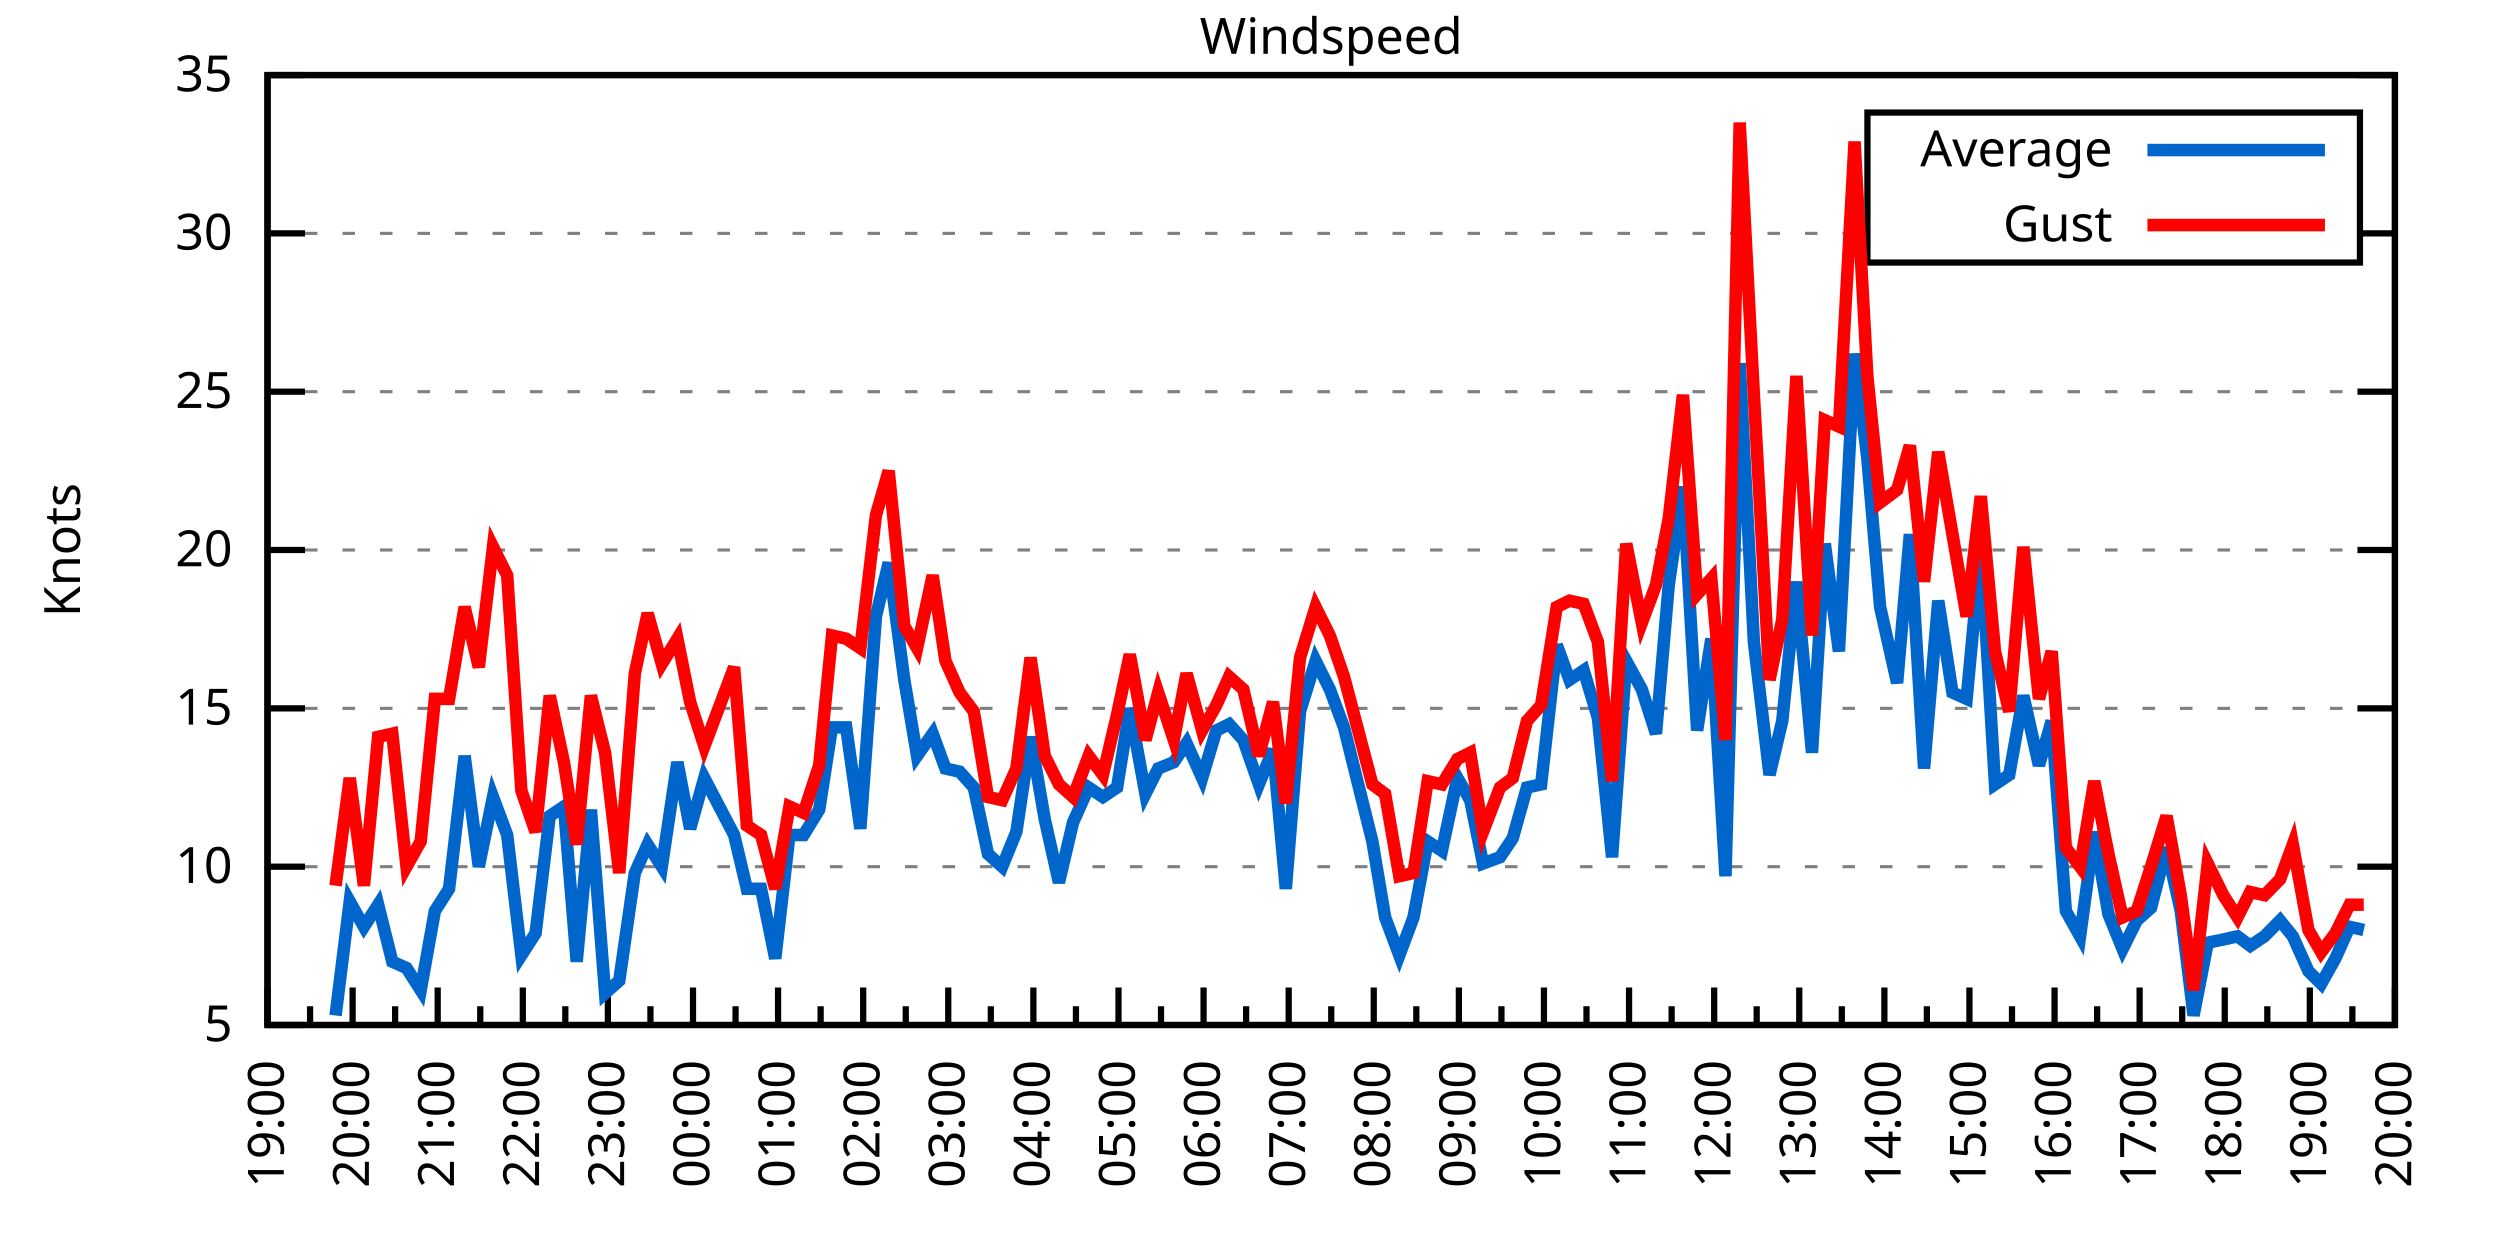
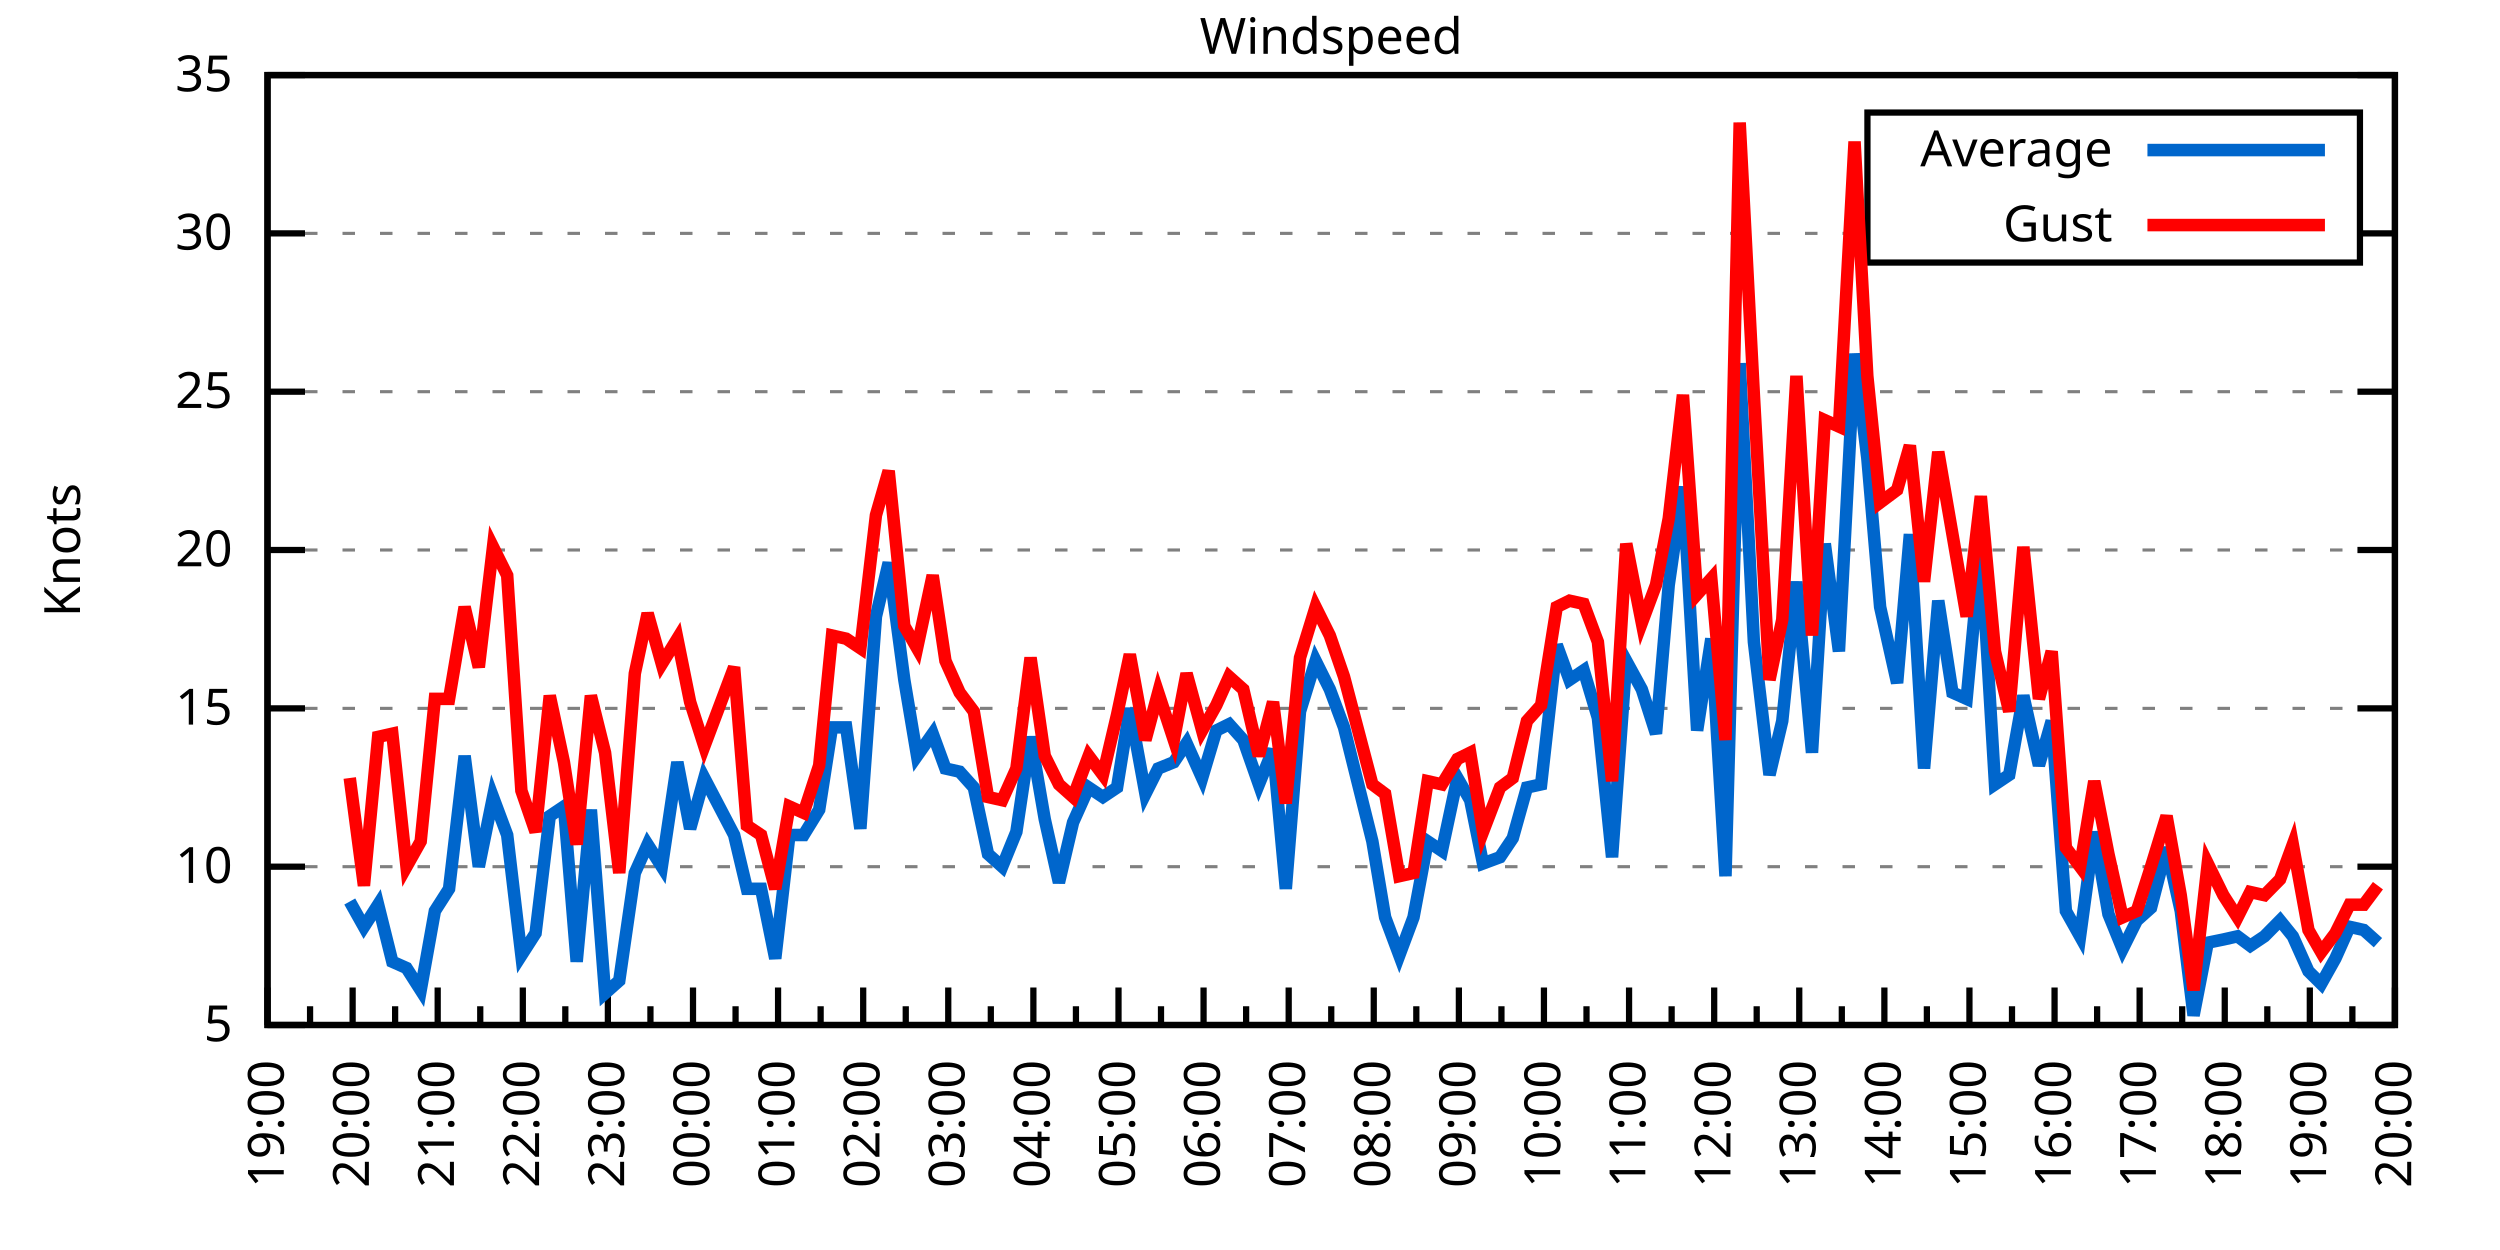
<svg xmlns="http://www.w3.org/2000/svg" xmlns:xlink="http://www.w3.org/1999/xlink" width="400" height="200" viewBox="0 0 400 200">
  <g id="gnuplot_canvas">
    <rect x="0" y="0" width="400" height="200" fill="none" />
    <defs>
      <circle id="gpDot" r="0.5" stroke-width="0.5" stroke="currentColor" />
      <path id="gpPt0" stroke-width="0.333" stroke="currentColor" d="M-1,0 h2 M0,-1 v2" />
      <path id="gpPt1" stroke-width="0.333" stroke="currentColor" d="M-1,-1 L1,1 M1,-1 L-1,1" />
      <path id="gpPt2" stroke-width="0.333" stroke="currentColor" d="M-1,0 L1,0 M0,-1 L0,1 M-1,-1 L1,1 M-1,1 L1,-1" />
      <rect id="gpPt3" stroke-width="0.333" stroke="currentColor" x="-1" y="-1" width="2" height="2" />
      <rect id="gpPt4" stroke-width="0.333" stroke="currentColor" fill="currentColor" x="-1" y="-1" width="2" height="2" />
      <circle id="gpPt5" stroke-width="0.333" stroke="currentColor" cx="0" cy="0" r="1" />
      <use xlink:href="#gpPt5" id="gpPt6" fill="currentColor" stroke="none" />
      <path id="gpPt7" stroke-width="0.333" stroke="currentColor" d="M0,-1.33 L-1.33,0.67 L1.33,0.67 z" />
      <use xlink:href="#gpPt7" id="gpPt8" fill="currentColor" stroke="none" />
      <use xlink:href="#gpPt7" id="gpPt9" stroke="currentColor" transform="rotate(180)" />
      <use xlink:href="#gpPt9" id="gpPt10" fill="currentColor" stroke="none" />
      <use xlink:href="#gpPt3" id="gpPt11" stroke="currentColor" transform="rotate(45)" />
      <use xlink:href="#gpPt11" id="gpPt12" fill="currentColor" stroke="none" />
      <path id="gpPt13" stroke-width="0.333" stroke="currentColor" d="M0,1.330 L1.265,0.411 L0.782,-1.067 L-0.782,-1.076 L-1.265,0.411 z" />
      <use xlink:href="#gpPt13" id="gpPt14" fill="currentColor" stroke="none" />
      <filter id="textbox" filterUnits="objectBoundingBox" x="0" y="0" height="1" width="1">
        <feFlood flood-color="white" flood-opacity="1" result="bgnd" />
        <feComposite in="SourceGraphic" in2="bgnd" operator="atop" />
      </filter>
      <filter id="greybox" filterUnits="objectBoundingBox" x="0" y="0" height="1" width="1">
        <feFlood flood-color="lightgrey" flood-opacity="1" result="grey" />
        <feComposite in="SourceGraphic" in2="grey" operator="atop" />
      </filter>
    </defs>
    <g fill="none" color="white" stroke="currentColor" stroke-width="1.00" stroke-linecap="butt" stroke-linejoin="miter">
</g>
    <g fill="none" color="black" stroke="currentColor" stroke-width="1.00" stroke-linecap="butt" stroke-linejoin="miter">
      <g stroke="none" shape-rendering="crispEdges">
        <polygon fill="rgb(255, 255, 255)" points="42.80,164.00 383.18,164.00 383.18,12.02 42.80,12.02 " />
      </g>
    </g>
    <g fill="none" color="black" stroke="currentColor" stroke-width="1.00" stroke-linecap="butt" stroke-linejoin="miter">
</g>
    <g fill="none" color="black" stroke="black" stroke-width="0.50" stroke-linecap="butt" stroke-linejoin="miter">
</g>
    <g fill="none" color="gray" stroke="currentColor" stroke-width="0.50" stroke-linecap="butt" stroke-linejoin="miter">
      <path stroke="gray" stroke-dasharray="2,4" class="gridline" d="M42.80,164.00 L383.19,164.00  " />
    </g>
    <g fill="none" color="gray" stroke="gray" stroke-width="1.00" stroke-linecap="butt" stroke-linejoin="miter">
</g>
    <g fill="none" color="black" stroke="currentColor" stroke-width="1.00" stroke-linecap="butt" stroke-linejoin="miter">
      <path stroke="black" d="M42.80,164.00 L48.80,164.00 M383.19,164.00 L377.19,164.00  " />
      <g transform="translate(37.20,166.60)" stroke="none" fill="black" font-family="Sans" font-size="8.00" text-anchor="end">
        <text>
          <tspan font-family="Sans"> 5</tspan>
        </text>
      </g>
    </g>
    <g fill="none" color="black" stroke="currentColor" stroke-width="1.00" stroke-linecap="butt" stroke-linejoin="miter">
</g>
    <g fill="none" color="black" stroke="black" stroke-width="0.50" stroke-linecap="butt" stroke-linejoin="miter">
</g>
    <g fill="none" color="gray" stroke="currentColor" stroke-width="0.50" stroke-linecap="butt" stroke-linejoin="miter">
      <path stroke="gray" stroke-dasharray="2,4" class="gridline" d="M42.80,138.67 L383.19,138.67  " />
    </g>
    <g fill="none" color="gray" stroke="gray" stroke-width="1.00" stroke-linecap="butt" stroke-linejoin="miter">
</g>
    <g fill="none" color="black" stroke="currentColor" stroke-width="1.00" stroke-linecap="butt" stroke-linejoin="miter">
      <path stroke="black" d="M42.80,138.67 L48.80,138.67 M383.19,138.67 L377.19,138.67  " />
      <g transform="translate(37.20,141.27)" stroke="none" fill="black" font-family="Sans" font-size="8.00" text-anchor="end">
        <text>
          <tspan font-family="Sans"> 10</tspan>
        </text>
      </g>
    </g>
    <g fill="none" color="black" stroke="currentColor" stroke-width="1.00" stroke-linecap="butt" stroke-linejoin="miter">
</g>
    <g fill="none" color="black" stroke="black" stroke-width="0.50" stroke-linecap="butt" stroke-linejoin="miter">
</g>
    <g fill="none" color="gray" stroke="currentColor" stroke-width="0.50" stroke-linecap="butt" stroke-linejoin="miter">
      <path stroke="gray" stroke-dasharray="2,4" class="gridline" d="M42.80,113.34 L383.19,113.34  " />
    </g>
    <g fill="none" color="gray" stroke="gray" stroke-width="1.00" stroke-linecap="butt" stroke-linejoin="miter">
</g>
    <g fill="none" color="black" stroke="currentColor" stroke-width="1.00" stroke-linecap="butt" stroke-linejoin="miter">
      <path stroke="black" d="M42.80,113.34 L48.80,113.34 M383.19,113.34 L377.19,113.34  " />
      <g transform="translate(37.20,115.94)" stroke="none" fill="black" font-family="Sans" font-size="8.00" text-anchor="end">
        <text>
          <tspan font-family="Sans"> 15</tspan>
        </text>
      </g>
    </g>
    <g fill="none" color="black" stroke="currentColor" stroke-width="1.00" stroke-linecap="butt" stroke-linejoin="miter">
</g>
    <g fill="none" color="black" stroke="black" stroke-width="0.50" stroke-linecap="butt" stroke-linejoin="miter">
</g>
    <g fill="none" color="gray" stroke="currentColor" stroke-width="0.50" stroke-linecap="butt" stroke-linejoin="miter">
      <path stroke="gray" stroke-dasharray="2,4" class="gridline" d="M42.80,88.00 L383.19,88.00  " />
    </g>
    <g fill="none" color="gray" stroke="gray" stroke-width="1.00" stroke-linecap="butt" stroke-linejoin="miter">
</g>
    <g fill="none" color="black" stroke="currentColor" stroke-width="1.00" stroke-linecap="butt" stroke-linejoin="miter">
      <path stroke="black" d="M42.80,88.00 L48.80,88.00 M383.19,88.00 L377.19,88.00  " />
      <g transform="translate(37.20,90.60)" stroke="none" fill="black" font-family="Sans" font-size="8.00" text-anchor="end">
        <text>
          <tspan font-family="Sans"> 20</tspan>
        </text>
      </g>
    </g>
    <g fill="none" color="black" stroke="currentColor" stroke-width="1.00" stroke-linecap="butt" stroke-linejoin="miter">
</g>
    <g fill="none" color="black" stroke="black" stroke-width="0.50" stroke-linecap="butt" stroke-linejoin="miter">
</g>
    <g fill="none" color="gray" stroke="currentColor" stroke-width="0.50" stroke-linecap="butt" stroke-linejoin="miter">
      <path stroke="gray" stroke-dasharray="2,4" class="gridline" d="M42.80,62.67 L383.19,62.67  " />
    </g>
    <g fill="none" color="gray" stroke="gray" stroke-width="1.00" stroke-linecap="butt" stroke-linejoin="miter">
</g>
    <g fill="none" color="black" stroke="currentColor" stroke-width="1.00" stroke-linecap="butt" stroke-linejoin="miter">
      <path stroke="black" d="M42.80,62.67 L48.80,62.67 M383.19,62.67 L377.19,62.67  " />
      <g transform="translate(37.20,65.27)" stroke="none" fill="black" font-family="Sans" font-size="8.00" text-anchor="end">
        <text>
          <tspan font-family="Sans"> 25</tspan>
        </text>
      </g>
    </g>
    <g fill="none" color="black" stroke="currentColor" stroke-width="1.00" stroke-linecap="butt" stroke-linejoin="miter">
</g>
    <g fill="none" color="black" stroke="black" stroke-width="0.50" stroke-linecap="butt" stroke-linejoin="miter">
</g>
    <g fill="none" color="gray" stroke="currentColor" stroke-width="0.50" stroke-linecap="butt" stroke-linejoin="miter">
      <path stroke="gray" stroke-dasharray="2,4" class="gridline" d="M42.80,37.34 L298.79,37.34 M377.59,37.34 L383.19,37.34  " />
    </g>
    <g fill="none" color="gray" stroke="gray" stroke-width="1.00" stroke-linecap="butt" stroke-linejoin="miter">
</g>
    <g fill="none" color="black" stroke="currentColor" stroke-width="1.00" stroke-linecap="butt" stroke-linejoin="miter">
      <path stroke="black" d="M42.80,37.34 L48.80,37.34 M383.19,37.34 L377.19,37.34  " />
      <g transform="translate(37.20,39.94)" stroke="none" fill="black" font-family="Sans" font-size="8.00" text-anchor="end">
        <text>
          <tspan font-family="Sans"> 30</tspan>
        </text>
      </g>
    </g>
    <g fill="none" color="black" stroke="currentColor" stroke-width="1.00" stroke-linecap="butt" stroke-linejoin="miter">
</g>
    <g fill="none" color="black" stroke="black" stroke-width="0.50" stroke-linecap="butt" stroke-linejoin="miter">
</g>
    <g fill="none" color="gray" stroke="currentColor" stroke-width="0.50" stroke-linecap="butt" stroke-linejoin="miter">
      <path stroke="gray" stroke-dasharray="2,4" class="gridline" d="M42.80,12.01 L383.19,12.01  " />
    </g>
    <g fill="none" color="gray" stroke="gray" stroke-width="1.00" stroke-linecap="butt" stroke-linejoin="miter">
</g>
    <g fill="none" color="black" stroke="currentColor" stroke-width="1.00" stroke-linecap="butt" stroke-linejoin="miter">
      <path stroke="black" d="M42.80,12.01 L48.80,12.01 M383.19,12.01 L377.19,12.01  " />
      <g transform="translate(37.20,14.61)" stroke="none" fill="black" font-family="Sans" font-size="8.00" text-anchor="end">
        <text>
          <tspan font-family="Sans"> 35</tspan>
        </text>
      </g>
    </g>
    <g fill="none" color="black" stroke="currentColor" stroke-width="1.00" stroke-linecap="butt" stroke-linejoin="miter">
      <path stroke="black" d="M42.80,164.00 L42.80,158.00  " />
      <g transform="translate(45.40,169.60) rotate(270)" stroke="none" fill="black" font-family="Sans" font-size="8.00" text-anchor="end">
        <text>
          <tspan font-family="Sans">19:00</tspan>
        </text>
      </g>
    </g>
    <g fill="none" color="black" stroke="currentColor" stroke-width="1.00" stroke-linecap="butt" stroke-linejoin="miter">
      <path stroke="black" d="M49.61,164.00 L49.61,161.00 M56.42,164.00 L56.42,158.00  " />
      <g transform="translate(59.02,169.60) rotate(270)" stroke="none" fill="black" font-family="Sans" font-size="8.00" text-anchor="end">
        <text>
          <tspan font-family="Sans">20:00</tspan>
        </text>
      </g>
    </g>
    <g fill="none" color="black" stroke="currentColor" stroke-width="1.00" stroke-linecap="butt" stroke-linejoin="miter">
      <path stroke="black" d="M63.22,164.00 L63.22,161.00 M70.03,164.00 L70.03,158.00  " />
      <g transform="translate(72.63,169.60) rotate(270)" stroke="none" fill="black" font-family="Sans" font-size="8.00" text-anchor="end">
        <text>
          <tspan font-family="Sans">21:00</tspan>
        </text>
      </g>
    </g>
    <g fill="none" color="black" stroke="currentColor" stroke-width="1.00" stroke-linecap="butt" stroke-linejoin="miter">
      <path stroke="black" d="M76.84,164.00 L76.84,161.00 M83.65,164.00 L83.65,158.00  " />
      <g transform="translate(86.25,169.60) rotate(270)" stroke="none" fill="black" font-family="Sans" font-size="8.00" text-anchor="end">
        <text>
          <tspan font-family="Sans">22:00</tspan>
        </text>
      </g>
    </g>
    <g fill="none" color="black" stroke="currentColor" stroke-width="1.00" stroke-linecap="butt" stroke-linejoin="miter">
      <path stroke="black" d="M90.45,164.00 L90.45,161.00 M97.26,164.00 L97.26,158.00  " />
      <g transform="translate(99.86,169.60) rotate(270)" stroke="none" fill="black" font-family="Sans" font-size="8.00" text-anchor="end">
        <text>
          <tspan font-family="Sans">23:00</tspan>
        </text>
      </g>
    </g>
    <g fill="none" color="black" stroke="currentColor" stroke-width="1.00" stroke-linecap="butt" stroke-linejoin="miter">
      <path stroke="black" d="M104.07,164.00 L104.07,161.00 M110.88,164.00 L110.88,158.00  " />
      <g transform="translate(113.48,169.60) rotate(270)" stroke="none" fill="black" font-family="Sans" font-size="8.00" text-anchor="end">
        <text>
          <tspan font-family="Sans">00:00</tspan>
        </text>
      </g>
    </g>
    <g fill="none" color="black" stroke="currentColor" stroke-width="1.00" stroke-linecap="butt" stroke-linejoin="miter">
      <path stroke="black" d="M117.69,164.00 L117.69,161.00 M124.49,164.00 L124.49,158.00  " />
      <g transform="translate(127.09,169.60) rotate(270)" stroke="none" fill="black" font-family="Sans" font-size="8.00" text-anchor="end">
        <text>
          <tspan font-family="Sans">01:00</tspan>
        </text>
      </g>
    </g>
    <g fill="none" color="black" stroke="currentColor" stroke-width="1.00" stroke-linecap="butt" stroke-linejoin="miter">
      <path stroke="black" d="M131.30,164.00 L131.30,161.00 M138.11,164.00 L138.11,158.00  " />
      <g transform="translate(140.71,169.60) rotate(270)" stroke="none" fill="black" font-family="Sans" font-size="8.00" text-anchor="end">
        <text>
          <tspan font-family="Sans">02:00</tspan>
        </text>
      </g>
    </g>
    <g fill="none" color="black" stroke="currentColor" stroke-width="1.00" stroke-linecap="butt" stroke-linejoin="miter">
      <path stroke="black" d="M144.92,164.00 L144.92,161.00 M151.72,164.00 L151.72,158.00  " />
      <g transform="translate(154.32,169.60) rotate(270)" stroke="none" fill="black" font-family="Sans" font-size="8.00" text-anchor="end">
        <text>
          <tspan font-family="Sans">03:00</tspan>
        </text>
      </g>
    </g>
    <g fill="none" color="black" stroke="currentColor" stroke-width="1.00" stroke-linecap="butt" stroke-linejoin="miter">
      <path stroke="black" d="M158.53,164.00 L158.53,161.00 M165.34,164.00 L165.34,158.00  " />
      <g transform="translate(167.94,169.60) rotate(270)" stroke="none" fill="black" font-family="Sans" font-size="8.00" text-anchor="end">
        <text>
          <tspan font-family="Sans">04:00</tspan>
        </text>
      </g>
    </g>
    <g fill="none" color="black" stroke="currentColor" stroke-width="1.00" stroke-linecap="butt" stroke-linejoin="miter">
      <path stroke="black" d="M172.15,164.00 L172.15,161.00 M178.96,164.00 L178.96,158.00  " />
      <g transform="translate(181.56,169.60) rotate(270)" stroke="none" fill="black" font-family="Sans" font-size="8.00" text-anchor="end">
        <text>
          <tspan font-family="Sans">05:00</tspan>
        </text>
      </g>
    </g>
    <g fill="none" color="black" stroke="currentColor" stroke-width="1.00" stroke-linecap="butt" stroke-linejoin="miter">
      <path stroke="black" d="M185.76,164.00 L185.76,161.00 M192.57,164.00 L192.57,158.00  " />
      <g transform="translate(195.17,169.60) rotate(270)" stroke="none" fill="black" font-family="Sans" font-size="8.00" text-anchor="end">
        <text>
          <tspan font-family="Sans">06:00</tspan>
        </text>
      </g>
    </g>
    <g fill="none" color="black" stroke="currentColor" stroke-width="1.00" stroke-linecap="butt" stroke-linejoin="miter">
      <path stroke="black" d="M199.38,164.00 L199.38,161.00 M206.19,164.00 L206.19,158.00  " />
      <g transform="translate(208.79,169.60) rotate(270)" stroke="none" fill="black" font-family="Sans" font-size="8.00" text-anchor="end">
        <text>
          <tspan font-family="Sans">07:00</tspan>
        </text>
      </g>
    </g>
    <g fill="none" color="black" stroke="currentColor" stroke-width="1.00" stroke-linecap="butt" stroke-linejoin="miter">
      <path stroke="black" d="M213.00,164.00 L213.00,161.00 M219.80,164.00 L219.80,158.00  " />
      <g transform="translate(222.40,169.60) rotate(270)" stroke="none" fill="black" font-family="Sans" font-size="8.00" text-anchor="end">
        <text>
          <tspan font-family="Sans">08:00</tspan>
        </text>
      </g>
    </g>
    <g fill="none" color="black" stroke="currentColor" stroke-width="1.00" stroke-linecap="butt" stroke-linejoin="miter">
      <path stroke="black" d="M226.61,164.00 L226.61,161.00 M233.42,164.00 L233.42,158.00  " />
      <g transform="translate(236.02,169.60) rotate(270)" stroke="none" fill="black" font-family="Sans" font-size="8.00" text-anchor="end">
        <text>
          <tspan font-family="Sans">09:00</tspan>
        </text>
      </g>
    </g>
    <g fill="none" color="black" stroke="currentColor" stroke-width="1.00" stroke-linecap="butt" stroke-linejoin="miter">
      <path stroke="black" d="M240.23,164.00 L240.23,161.00 M247.03,164.00 L247.03,158.00  " />
      <g transform="translate(249.63,169.60) rotate(270)" stroke="none" fill="black" font-family="Sans" font-size="8.00" text-anchor="end">
        <text>
          <tspan font-family="Sans">10:00</tspan>
        </text>
      </g>
    </g>
    <g fill="none" color="black" stroke="currentColor" stroke-width="1.00" stroke-linecap="butt" stroke-linejoin="miter">
      <path stroke="black" d="M253.84,164.00 L253.84,161.00 M260.65,164.00 L260.65,158.00  " />
      <g transform="translate(263.25,169.60) rotate(270)" stroke="none" fill="black" font-family="Sans" font-size="8.00" text-anchor="end">
        <text>
          <tspan font-family="Sans">11:00</tspan>
        </text>
      </g>
    </g>
    <g fill="none" color="black" stroke="currentColor" stroke-width="1.00" stroke-linecap="butt" stroke-linejoin="miter">
      <path stroke="black" d="M267.46,164.00 L267.46,161.00 M274.27,164.00 L274.27,158.00  " />
      <g transform="translate(276.87,169.60) rotate(270)" stroke="none" fill="black" font-family="Sans" font-size="8.00" text-anchor="end">
        <text>
          <tspan font-family="Sans">12:00</tspan>
        </text>
      </g>
    </g>
    <g fill="none" color="black" stroke="currentColor" stroke-width="1.00" stroke-linecap="butt" stroke-linejoin="miter">
      <path stroke="black" d="M281.07,164.00 L281.07,161.00 M287.88,164.00 L287.88,158.00  " />
      <g transform="translate(290.48,169.60) rotate(270)" stroke="none" fill="black" font-family="Sans" font-size="8.00" text-anchor="end">
        <text>
          <tspan font-family="Sans">13:00</tspan>
        </text>
      </g>
    </g>
    <g fill="none" color="black" stroke="currentColor" stroke-width="1.00" stroke-linecap="butt" stroke-linejoin="miter">
      <path stroke="black" d="M294.69,164.00 L294.69,161.00 M301.50,164.00 L301.50,158.00  " />
      <g transform="translate(304.10,169.60) rotate(270)" stroke="none" fill="black" font-family="Sans" font-size="8.00" text-anchor="end">
        <text>
          <tspan font-family="Sans">14:00</tspan>
        </text>
      </g>
    </g>
    <g fill="none" color="black" stroke="currentColor" stroke-width="1.00" stroke-linecap="butt" stroke-linejoin="miter">
      <path stroke="black" d="M308.30,164.00 L308.30,161.00 M315.11,164.00 L315.11,158.00  " />
      <g transform="translate(317.71,169.60) rotate(270)" stroke="none" fill="black" font-family="Sans" font-size="8.00" text-anchor="end">
        <text>
          <tspan font-family="Sans">15:00</tspan>
        </text>
      </g>
    </g>
    <g fill="none" color="black" stroke="currentColor" stroke-width="1.00" stroke-linecap="butt" stroke-linejoin="miter">
      <path stroke="black" d="M321.92,164.00 L321.92,161.00 M328.73,164.00 L328.73,158.00  " />
      <g transform="translate(331.33,169.60) rotate(270)" stroke="none" fill="black" font-family="Sans" font-size="8.00" text-anchor="end">
        <text>
          <tspan font-family="Sans">16:00</tspan>
        </text>
      </g>
    </g>
    <g fill="none" color="black" stroke="currentColor" stroke-width="1.00" stroke-linecap="butt" stroke-linejoin="miter">
      <path stroke="black" d="M335.54,164.00 L335.54,161.00 M342.34,164.00 L342.34,158.00  " />
      <g transform="translate(344.94,169.60) rotate(270)" stroke="none" fill="black" font-family="Sans" font-size="8.00" text-anchor="end">
        <text>
          <tspan font-family="Sans">17:00</tspan>
        </text>
      </g>
    </g>
    <g fill="none" color="black" stroke="currentColor" stroke-width="1.00" stroke-linecap="butt" stroke-linejoin="miter">
      <path stroke="black" d="M349.15,164.00 L349.15,161.00 M355.96,164.00 L355.96,158.00  " />
      <g transform="translate(358.56,169.60) rotate(270)" stroke="none" fill="black" font-family="Sans" font-size="8.00" text-anchor="end">
        <text>
          <tspan font-family="Sans">18:00</tspan>
        </text>
      </g>
    </g>
    <g fill="none" color="black" stroke="currentColor" stroke-width="1.00" stroke-linecap="butt" stroke-linejoin="miter">
      <path stroke="black" d="M362.77,164.00 L362.77,161.00 M369.57,164.00 L369.57,158.00  " />
      <g transform="translate(372.17,169.60) rotate(270)" stroke="none" fill="black" font-family="Sans" font-size="8.00" text-anchor="end">
        <text>
          <tspan font-family="Sans">19:00</tspan>
        </text>
      </g>
    </g>
    <g fill="none" color="black" stroke="currentColor" stroke-width="1.00" stroke-linecap="butt" stroke-linejoin="miter">
      <path stroke="black" d="M376.38,164.00 L376.38,161.00 M383.19,164.00 L383.19,158.00  " />
      <g transform="translate(385.79,169.60) rotate(270)" stroke="none" fill="black" font-family="Sans" font-size="8.00" text-anchor="end">
        <text>
          <tspan font-family="Sans">20:00</tspan>
        </text>
      </g>
    </g>
    <g fill="none" color="black" stroke="currentColor" stroke-width="1.00" stroke-linecap="butt" stroke-linejoin="miter">
</g>
    <g fill="none" color="black" stroke="currentColor" stroke-width="1.00" stroke-linecap="butt" stroke-linejoin="miter">
      <path stroke="black" d="M42.80,12.01 L42.80,164.00 L383.19,164.00 L383.19,12.01 L42.80,12.01 Z  " />
    </g>
    <g fill="none" color="black" stroke="currentColor" stroke-width="1.00" stroke-linecap="butt" stroke-linejoin="miter">
      <g transform="translate(12.80,88.01) rotate(270)" stroke="none" fill="black" font-family="Sans" font-size="8.00" text-anchor="middle">
        <text>
          <tspan font-family="Sans">Knots</tspan>
        </text>
      </g>
    </g>
    <g fill="none" color="black" stroke="currentColor" stroke-width="1.00" stroke-linecap="butt" stroke-linejoin="miter">
</g>
    <g fill="none" color="black" stroke="currentColor" stroke-width="1.00" stroke-linecap="butt" stroke-linejoin="miter">
      <path stroke="black" d="M298.79,42.01 L298.79,18.01 L377.59,18.01 L377.59,42.01 L298.79,42.01 Z  " />
    </g>
    <g id="Windspeed_plot_1">
      <g fill="none" color="white" stroke="black" stroke-width="2.00" stroke-linecap="butt" stroke-linejoin="miter">
</g>
      <g fill="none" color="black" stroke="currentColor" stroke-width="2.00" stroke-linecap="butt" stroke-linejoin="miter">
        <g transform="translate(337.99,26.61)" stroke="none" fill="black" font-family="Sans" font-size="8.00" text-anchor="end">
          <text>
            <tspan font-family="Sans">Average</tspan>
          </text>
        </g>
      </g>
      <g fill="none" color="black" stroke="currentColor" stroke-width="2.00" stroke-linecap="butt" stroke-linejoin="miter">
-         <path stroke="rgb(  0, 102, 204)" d="M343.59,24.01 L371.99,24.01 M53.69,162.48 L55.96,144.24 L58.23,148.29 L60.50,144.75 L62.77,153.87 L65.04,154.88   L67.31,158.43 L69.58,145.76 L71.85,142.21 L74.34,120.94 L76.61,138.67 L78.88,127.52 L81.15,133.60 L83.42,152.85   L85.69,149.31 L87.96,130.56 L90.23,129.04 L92.27,153.87 L94.54,129.55 L96.81,158.93 L99.08,156.91 L101.57,139.68   L103.62,135.12 L105.89,138.67 L108.38,121.95 L110.42,132.59 L112.69,124.48 L117.46,133.60 L119.50,142.21 L121.77,142.21   L124.04,153.36 L126.31,133.60 L128.58,133.60 L131.07,129.55 L133.12,116.38 L135.39,116.38 L137.66,132.59 L140.15,98.64   L142.19,90.03 L144.69,108.78 L146.73,120.94 L149.23,117.39 L151.27,122.96 L153.54,123.47 L155.81,126.00 L158.08,136.64   L160.35,138.67 L162.62,133.10 L164.89,117.90 L167.16,131.07 L169.43,141.20 L171.69,131.58 L174.19,126.00 L176.46,127.52   L178.73,126.00 L180.77,113.34 L183.27,127.02 L185.31,122.96 L187.81,121.95 L189.85,118.91 L192.34,124.48 L194.61,116.88   L196.66,115.87 L198.93,118.40 L201.42,125.50 L203.69,119.92 L205.73,142.21 L208.00,113.84 L210.50,105.74 L212.77,110.30   L215.04,116.38 L219.58,134.62 L221.62,146.77 L223.89,152.85 L226.16,146.77 L228.43,134.62 L230.70,136.14 L233.19,124.48   L235.23,128.03 L237.28,138.16 L240.00,137.15 L242.04,134.11 L244.31,126.00 L246.58,125.50 L249.08,103.20 L251.12,108.78   L253.39,107.26 L255.66,114.86 L257.93,137.15 L260.20,105.74 L262.69,110.30 L264.96,117.39 L267.00,93.58 L269.27,77.87   L271.54,116.88 L273.81,102.19 L276.08,140.19 L278.35,58.11 L280.62,102.70 L283.12,123.98 L285.16,115.36 L287.43,93.07   L289.92,120.43 L291.97,86.99 L294.23,104.22 L296.73,56.59 L298.77,73.31 L300.82,97.12 L303.54,109.28 L305.58,85.47   L307.85,122.96 L310.12,96.11 L312.39,110.80 L314.66,111.82 L316.93,87.50 L319.20,125.50 L321.47,123.98 L323.74,111.31   L326.23,122.46 L328.27,115.36 L330.54,145.76 L332.81,149.81 L335.08,133.10 L337.35,146.27 L339.62,151.84 L341.89,147.28   L344.16,145.25 L346.65,135.63 L348.92,145.76 L350.97,162.48 L353.24,150.83 L355.73,150.32 L358.00,149.81 L360.04,151.33   L362.31,149.81 L364.81,147.28 L366.85,149.81 L369.35,155.39 L371.39,157.41 L373.66,153.36 L375.93,148.29 L378.20,148.80    " />
+         <path stroke="rgb(  0, 102, 204)" d="M343.59,24.01 L371.99,24.01 M55.96,144.24 L58.23,148.29 L60.50,144.75 L62.77,153.87 L65.04,154.88 L67.31,158.43   L69.58,145.76 L71.85,142.21 L74.34,120.94 L76.61,138.67 L78.88,127.52 L81.15,133.60 L83.42,152.85 L85.69,149.31   L87.96,130.56 L90.23,129.04 L92.27,153.87 L94.54,129.55 L96.81,158.93 L99.08,156.91 L101.57,139.68 L103.62,135.12   L105.89,138.67 L108.38,121.95 L110.42,132.59 L112.69,124.48 L117.46,133.60 L119.50,142.21 L121.77,142.21 L124.04,153.36   L126.31,133.60 L128.58,133.60 L131.07,129.55 L133.12,116.38 L135.39,116.38 L137.66,132.59 L140.15,98.64 L142.19,90.03   L144.69,108.78 L146.73,120.94 L149.23,117.39 L151.27,122.96 L153.54,123.47 L155.81,126.00 L158.08,136.64 L160.35,138.67   L162.62,133.10 L164.89,117.90 L167.16,131.07 L169.43,141.20 L171.69,131.58 L174.19,126.00 L176.46,127.52 L178.73,126.00   L180.77,113.34 L183.27,127.02 L185.31,122.96 L187.81,121.95 L189.85,118.91 L192.34,124.48 L194.61,116.88 L196.66,115.87   L198.93,118.40 L201.42,125.50 L203.69,119.92 L205.73,142.21 L208.00,113.84 L210.50,105.74 L212.77,110.30 L215.04,116.38   L219.58,134.62 L221.62,146.77 L223.89,152.85 L226.16,146.77 L228.43,134.62 L230.70,136.14 L233.19,124.48 L235.23,128.03   L237.28,138.16 L240.00,137.15 L242.04,134.11 L244.31,126.00 L246.58,125.50 L249.08,103.20 L251.12,108.78 L253.39,107.26   L255.66,114.86 L257.93,137.15 L260.20,105.74 L262.69,110.30 L264.96,117.39 L267.00,93.58 L269.27,77.87 L271.54,116.88   L273.81,102.19 L276.08,140.19 L278.35,58.11 L280.62,102.70 L283.12,123.98 L285.16,115.36 L287.43,93.07 L289.92,120.43   L291.97,86.99 L294.23,104.22 L296.73,56.59 L298.77,73.31 L300.82,97.12 L303.54,109.28 L305.58,85.47 L307.85,122.96   L310.12,96.11 L312.39,110.80 L314.66,111.82 L316.93,87.50 L319.20,125.50 L321.47,123.98 L323.74,111.31 L326.23,122.46   L328.27,115.36 L330.54,145.76 L332.81,149.81 L335.08,133.10 L337.35,146.27 L339.62,151.84 L341.89,147.28 L344.16,145.25   L346.65,135.63 L348.92,145.76 L350.97,162.48 L353.24,150.83 L355.73,150.32 L358.00,149.81 L360.04,151.33 L362.31,149.81   L364.81,147.28 L366.85,149.81 L369.35,155.39 L371.39,157.41 L373.66,153.36 L375.93,148.29 L378.20,148.80 L380.47,150.83    " />
      </g>
    </g>
    <g id="Windspeed_plot_2">
      <g fill="none" color="black" stroke="currentColor" stroke-width="2.00" stroke-linecap="butt" stroke-linejoin="miter">
        <g transform="translate(337.99,38.61)" stroke="none" fill="black" font-family="Sans" font-size="8.00" text-anchor="end">
          <text>
            <tspan font-family="Sans">Gust</tspan>
          </text>
        </g>
      </g>
      <g fill="none" color="black" stroke="currentColor" stroke-width="2.00" stroke-linecap="butt" stroke-linejoin="miter">
-         <path stroke="rgb(255,   0,   0)" d="M343.59,36.01 L371.99,36.01 M53.69,141.71 L55.96,124.48 L58.23,141.71 L60.50,117.90 L62.77,117.39 L65.04,138.67   L67.31,134.62 L69.58,111.82 L71.85,111.82 L74.34,97.12 L76.61,106.75 L78.88,87.50 L81.15,92.06 L83.42,126.51   L85.69,133.10 L87.96,111.31 L90.23,121.95 L92.27,135.12 L94.54,111.31 L96.81,120.43 L99.08,139.68 L101.57,107.76   L103.62,98.14 L105.89,106.24 L108.38,102.19 L110.42,112.32 L112.69,119.42 L117.46,106.75 L119.50,132.08 L121.77,133.60   L124.04,142.21 L126.31,129.04 L128.58,130.06 L131.07,122.46 L133.12,101.68 L135.39,102.19 L137.66,103.71 L140.15,82.43   L142.19,75.34 L144.69,100.16 L146.73,103.71 L149.23,92.06 L151.27,105.74 L153.54,110.80 L155.81,113.84 L158.08,127.52   L160.35,128.03 L162.62,122.96 L164.89,105.23 L167.16,120.94 L169.43,125.50 L171.69,127.52 L174.19,120.94 L176.46,123.98   L178.73,114.35 L180.77,104.72 L183.27,118.40 L185.31,110.80 L187.81,118.40 L189.85,107.76 L192.34,116.88 L194.61,112.83   L196.66,108.27 L198.93,110.30 L201.42,120.94 L203.69,112.32 L205.73,128.54 L208.00,105.23 L210.50,97.12 L212.77,101.68   L215.04,108.27 L219.58,125.50 L221.62,127.02 L223.89,140.19 L226.16,139.68 L228.43,124.99 L230.70,125.50 L233.19,121.44   L235.23,120.43 L237.28,133.10 L240.00,126.00 L242.04,124.48 L244.31,115.36 L246.58,112.83 L249.08,97.12 L251.12,96.11   L253.39,96.62 L255.66,102.70 L257.93,124.99 L260.20,86.99 L262.69,99.66 L264.96,93.58 L267.00,82.94 L269.27,63.18   L271.54,95.10 L273.81,92.56 L276.08,118.40 L278.35,19.61 L280.62,63.18 L283.12,108.78 L285.16,99.15 L287.43,60.14   L289.92,101.68 L291.97,67.23 L294.23,68.25 L296.73,22.65 L298.77,60.14 L300.82,80.41 L303.54,78.38 L305.58,71.29   L307.85,93.07 L310.12,72.30 L312.39,85.47 L314.66,98.64 L316.93,79.39 L319.20,104.22 L321.47,113.84 L323.74,87.50   L326.23,111.82 L328.27,104.22 L330.54,135.63 L332.81,138.67 L335.08,124.99 L337.35,136.64 L339.62,146.77 L341.89,145.76   L344.16,138.67 L346.65,130.56 L348.92,143.23 L350.97,158.43 L353.24,138.16 L355.73,143.23 L358.00,146.77 L360.04,142.72   L362.31,143.23 L364.81,140.69 L366.85,135.12 L369.35,148.80 L371.39,152.35 L373.66,149.31 L375.93,144.75 L378.20,144.75    " />
+         <path stroke="rgb(255,   0,   0)" d="M343.59,36.01 L371.99,36.01 M55.96,124.48 L58.23,141.71 L60.50,117.90 L62.77,117.39 L65.04,138.67 L67.31,134.62   L69.58,111.82 L71.85,111.82 L74.34,97.12 L76.61,106.75 L78.88,87.50 L81.15,92.06 L83.42,126.51 L85.69,133.10   L87.96,111.31 L90.23,121.95 L92.27,135.12 L94.54,111.31 L96.81,120.43 L99.08,139.68 L101.57,107.76 L103.62,98.14   L105.89,106.24 L108.38,102.19 L110.42,112.32 L112.69,119.42 L117.46,106.75 L119.50,132.08 L121.77,133.60 L124.04,142.21   L126.31,129.04 L128.58,130.06 L131.07,122.46 L133.12,101.68 L135.39,102.19 L137.66,103.71 L140.15,82.43 L142.19,75.34   L144.69,100.16 L146.73,103.71 L149.23,92.06 L151.27,105.74 L153.54,110.80 L155.81,113.84 L158.08,127.52 L160.35,128.03   L162.62,122.96 L164.89,105.23 L167.16,120.94 L169.43,125.50 L171.69,127.52 L174.19,120.94 L176.46,123.98 L178.73,114.35   L180.77,104.72 L183.27,118.40 L185.31,110.80 L187.81,118.40 L189.85,107.76 L192.34,116.88 L194.61,112.83 L196.66,108.27   L198.93,110.30 L201.42,120.94 L203.69,112.32 L205.73,128.54 L208.00,105.23 L210.50,97.12 L212.77,101.68 L215.04,108.27   L219.58,125.50 L221.62,127.02 L223.89,140.19 L226.16,139.68 L228.43,124.99 L230.70,125.50 L233.19,121.44 L235.23,120.43   L237.28,133.10 L240.00,126.00 L242.04,124.48 L244.31,115.36 L246.58,112.83 L249.08,97.12 L251.12,96.11 L253.39,96.62   L255.66,102.70 L257.93,124.99 L260.20,86.99 L262.69,99.66 L264.96,93.58 L267.00,82.94 L269.27,63.18 L271.54,95.10   L273.81,92.56 L276.08,118.40 L278.35,19.61 L280.62,63.18 L283.12,108.78 L285.16,99.15 L287.43,60.14 L289.92,101.68   L291.97,67.23 L294.23,68.25 L296.73,22.65 L298.77,60.14 L300.82,80.41 L303.54,78.38 L305.58,71.29 L307.85,93.07   L310.12,72.30 L312.39,85.47 L314.66,98.64 L316.93,79.39 L319.20,104.22 L321.47,113.84 L323.74,87.50 L326.23,111.82   L328.27,104.22 L330.54,135.63 L332.81,138.67 L335.08,124.99 L337.35,136.64 L339.62,146.77 L341.89,145.76 L344.16,138.67   L346.65,130.56 L348.92,143.23 L350.97,158.43 L353.24,138.16 L355.73,143.23 L358.00,146.77 L360.04,142.72 L362.31,143.23   L364.81,140.69 L366.85,135.12 L369.35,148.80 L371.39,152.35 L373.66,149.31 L375.93,144.75 L378.20,144.75 L380.47,141.71    " />
      </g>
    </g>
    <g fill="none" color="black" stroke="currentColor" stroke-width="2.00" stroke-linecap="butt" stroke-linejoin="miter">
</g>
    <g fill="none" color="black" stroke="black" stroke-width="1.00" stroke-linecap="butt" stroke-linejoin="miter">
</g>
    <g fill="none" color="black" stroke="currentColor" stroke-width="1.00" stroke-linecap="butt" stroke-linejoin="miter">
      <path stroke="black" d="M42.80,12.01 L42.80,164.00 L383.19,164.00 L383.19,12.01 L42.80,12.01 Z  " />
    </g>
    <g fill="none" color="black" stroke="currentColor" stroke-width="1.00" stroke-linecap="butt" stroke-linejoin="miter">
      <g transform="translate(212.99,8.61)" stroke="none" fill="black" font-family="Sans" font-size="8.00" text-anchor="middle">
        <text>
          <tspan font-family="Sans">Windspeed</tspan>
        </text>
      </g>
    </g>
    <g fill="none" color="black" stroke="currentColor" stroke-width="1.00" stroke-linecap="butt" stroke-linejoin="miter">
</g>
  </g>
</svg>
